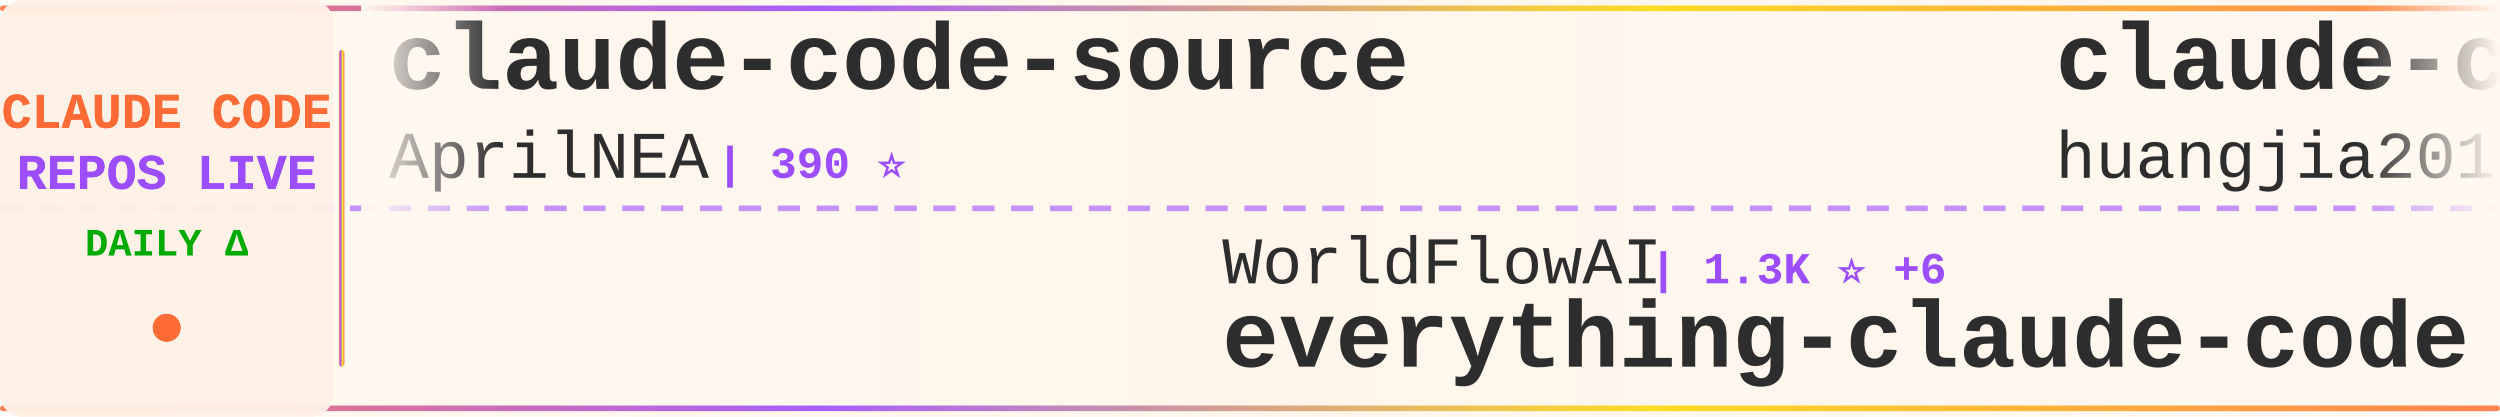
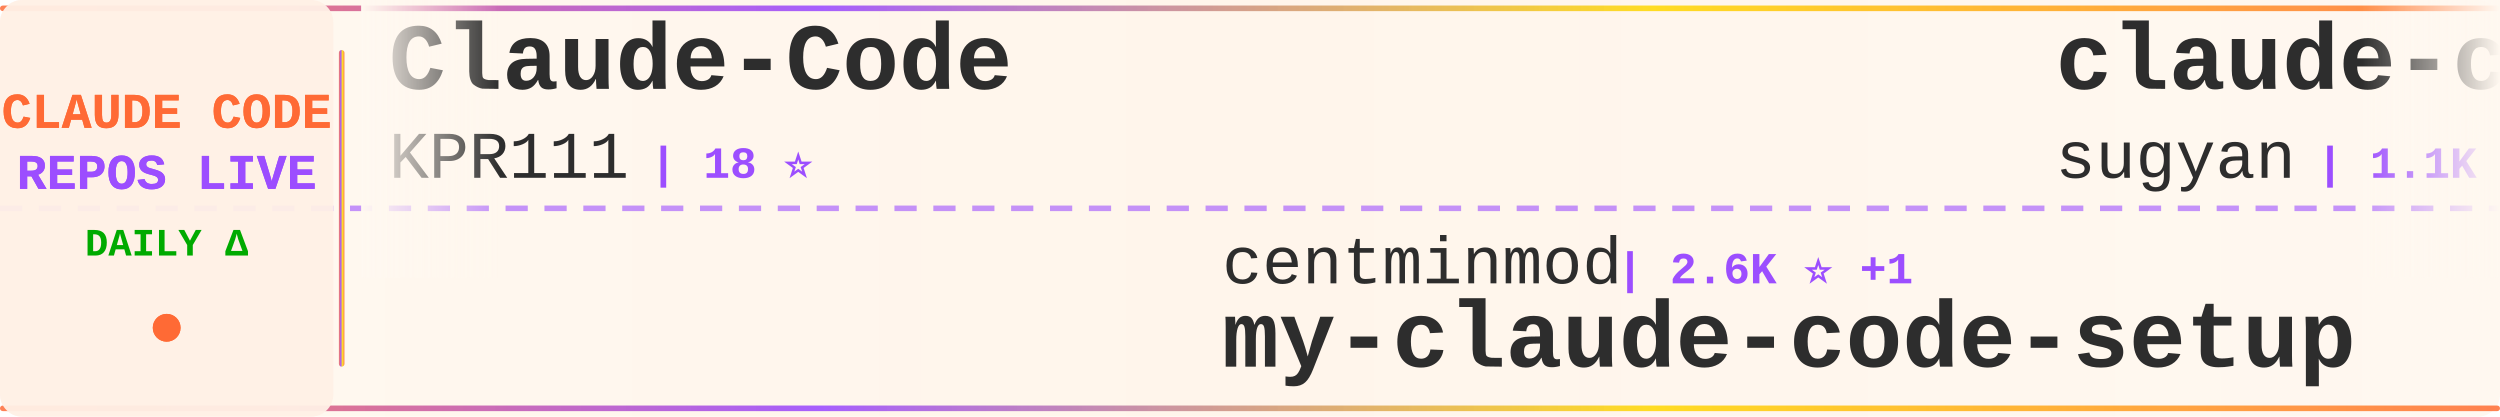
<svg xmlns="http://www.w3.org/2000/svg" width="900" height="150">
  <defs>
    <linearGradient id="tickerBg" x1="0%" y1="0%" x2="100%" y2="0%">
      <stop offset="0%" style="stop-color:#fff8f0;stop-opacity:0.98" />
      <stop offset="50%" style="stop-color:#fff5eb;stop-opacity:1" />
      <stop offset="100%" style="stop-color:#fff8f0;stop-opacity:0.98" />
    </linearGradient>
    <linearGradient id="borderGrad" x1="0%" y1="0%" x2="100%" y2="0%">
      <stop offset="0%" style="stop-color:#FF6B35;stop-opacity:0.85">
        <animate attributeName="stop-opacity" values="0.85;1;0.85" dur="2s" repeatCount="indefinite" />
      </stop>
      <stop offset="33%" style="stop-color:#9C4EFF;stop-opacity:0.9">
        <animate attributeName="stop-opacity" values="0.9;1;0.9" dur="2.2s" repeatCount="indefinite" />
      </stop>
      <stop offset="66%" style="stop-color:#FFD700;stop-opacity:0.85">
        <animate attributeName="stop-opacity" values="0.85;1;0.85" dur="1.8s" repeatCount="indefinite" />
      </stop>
      <stop offset="100%" style="stop-color:#FF6B35;stop-opacity:0.85">
        <animate attributeName="stop-opacity" values="0.85;1;0.85" dur="2s" repeatCount="indefinite" />
      </stop>
    </linearGradient>
    <filter id="textGlow">
      <feGaussianBlur stdDeviation="0.15" result="coloredBlur" />
      <feMerge>
        <feMergeNode in="coloredBlur" />
        <feMergeNode in="SourceGraphic" />
      </feMerge>
    </filter>
    <filter id="metricGlow">
      <feGaussianBlur stdDeviation="0.2" result="coloredBlur" />
      <feMerge>
        <feMergeNode in="coloredBlur" />
        <feMergeNode in="SourceGraphic" />
      </feMerge>
    </filter>
    <linearGradient id="leftFade" x1="0%" y1="0%" x2="100%" y2="0%">
      <stop offset="0%" style="stop-color:#fff8f0;stop-opacity:1" />
      <stop offset="100%" style="stop-color:#fff8f0;stop-opacity:0" />
    </linearGradient>
    <linearGradient id="rightFade" x1="0%" y1="0%" x2="100%" y2="0%">
      <stop offset="0%" style="stop-color:#fff8f0;stop-opacity:0" />
      <stop offset="100%" style="stop-color:#fff8f0;stop-opacity:1" />
    </linearGradient>
  </defs>
  <rect width="900" height="150" fill="url(#tickerBg)" rx="8" />
  <rect x="0" y="2" width="900" height="2" fill="url(#borderGrad)" rx="1" />
  <rect x="0" y="146" width="900" height="2" fill="url(#borderGrad)" rx="1" />
  <line x1="0" y1="75" x2="900" y2="75" stroke="#9C4EFF" stroke-width="2" stroke-dasharray="8 6" opacity="0.6" />
  <rect x="0" y="0" width="120" height="150" fill="#fff0e6" opacity="0.95" rx="8" />
  <text x="60" y="46" font-family="'Courier New', monospace" font-size="18" font-weight="bold" fill="#FF6B35" text-anchor="middle" filter="url(#textGlow)">
    CLAUDE CODE
  </text>
  <text x="60" y="68" font-family="'Courier New', monospace" font-size="18" font-weight="bold" fill="#9C4EFF" text-anchor="middle" filter="url(#textGlow)">
    REPOS LIVE
  </text>
  <text x="60" y="92" font-family="'Courier New', monospace" font-size="14" font-weight="bold" fill="#00aa00" text-anchor="middle">
    DAILY Δ
  </text>
  <circle cx="60" cy="118" r="5" fill="#FF6B35" filter="url(#metricGlow)">
    <animate attributeName="r" values="4;6;4" dur="1.5s" repeatCount="indefinite" />
    <animate attributeName="opacity" values="0.6;1;0.6" dur="1.5s" repeatCount="indefinite" />
  </circle>
  <rect x="122" y="18" width="2" height="114" fill="url(#borderGrad)" rx="1" />
  <clipPath id="tickerClip">
    <rect x="130" y="0" width="770" height="150" />
  </clipPath>
  <g clip-path="url(#tickerClip)">
    <g id="tickerItems">
      <animateTransform attributeName="transform" attributeType="XML" type="translate" from="0 0" to="-3000 0" dur="54s" repeatCount="indefinite" />
      <g transform="translate(0, 0)">
-         <text x="140" y="32" font-family="'Courier New', monospace" font-size="34" font-weight="bold" fill="#2d2d2d">claude-code-source</text>
-         <text x="140" y="64" font-family="'Courier New', monospace" font-size="24" font-weight="normal" fill="#2d2d2d" opacity="1.0">AprilNEA</text>
-         <text x="258" y="64" font-family="'Courier New', monospace" font-size="16" font-weight="bold" fill="#9C4EFF"> | 390 ⭐</text>
+         <text x="140" y="32" font-family="'Courier New', monospace" font-size="34" font-weight="bold" fill="#2d2d2d">Claude-Code</text>
+         <text x="140" y="64" font-family="'Courier New', monospace" font-size="24" font-weight="normal" fill="#2d2d2d" opacity="1.0">KPR111</text>
+         <text x="234" y="64" font-family="'Courier New', monospace" font-size="16" font-weight="bold" fill="#9C4EFF"> | 18 ⭐</text>
      </g>
      <g transform="translate(300, 0)">
-         <text x="140" y="102" font-family="'Courier New', monospace" font-size="24" font-weight="normal" fill="#2d2d2d" opacity="1.0">WorldFlowAI</text>
-         <text x="294" y="102" font-family="'Courier New', monospace" font-size="16" font-weight="bold" fill="#9C4EFF"> | 1.3K ⭐ +6</text>
-         <text x="140" y="132" font-family="'Courier New', monospace" font-size="34" font-weight="bold" fill="#2d2d2d">everything-claude-code</text>
+         <text x="140" y="102" font-family="'Courier New', monospace" font-size="24" font-weight="normal" fill="#2d2d2d" opacity="1.0">centminmod</text>
+         <text x="282" y="102" font-family="'Courier New', monospace" font-size="16" font-weight="bold" fill="#9C4EFF"> | 2.6K ⭐ +1</text>
+         <text x="140" y="132" font-family="'Courier New', monospace" font-size="34" font-weight="bold" fill="#2d2d2d">my-claude-code-setup</text>
      </g>
      <g transform="translate(600, 0)">
-         <text x="140" y="32" font-family="'Courier New', monospace" font-size="34" font-weight="bold" fill="#2d2d2d">claude-code-engineering</text>
-         <text x="140" y="64" font-family="'Courier New', monospace" font-size="24" font-weight="normal" fill="#2d2d2d" opacity="1.0">huangjia2019</text>
-         <text x="306" y="64" font-family="'Courier New', monospace" font-size="16" font-weight="bold" fill="#9C4EFF"> | 1.1K ⭐</text>
+         <text x="140" y="32" font-family="'Courier New', monospace" font-size="34" font-weight="bold" fill="#2d2d2d">claude-code-webui</text>
+         <text x="140" y="64" font-family="'Courier New', monospace" font-size="24" font-weight="normal" fill="#2d2d2d" opacity="1.0">sugyan</text>
+         <text x="234" y="64" font-family="'Courier New', monospace" font-size="16" font-weight="bold" fill="#9C4EFF"> | 1.1K ⭐</text>
      </g>
      <g transform="translate(900, 0)">
-         <text x="140" y="102" font-family="'Courier New', monospace" font-size="24" font-weight="normal" fill="#2d2d2d" opacity="1.0">fuergaosi233</text>
-         <text x="306" y="102" font-family="'Courier New', monospace" font-size="16" font-weight="bold" fill="#9C4EFF"> | 2.8K ⭐</text>
+         <text x="140" y="102" font-family="'Courier New', monospace" font-size="24" font-weight="normal" fill="#2d2d2d" opacity="1.0">darcyegb</text>
+         <text x="258" y="102" font-family="'Courier New', monospace" font-size="16" font-weight="bold" fill="#9C4EFF"> | 761 ⭐</text>
+         <text x="140" y="132" font-family="'Courier New', monospace" font-size="34" font-weight="bold" fill="#2d2d2d">ClaudeCodeAgents</text>
+       </g>
+       <g transform="translate(1200, 0)">
+         <text x="140" y="32" font-family="'Courier New', monospace" font-size="34" font-weight="bold" fill="#2d2d2d">claude-code-ultimate-gui...</text>
+         <text x="140" y="64" font-family="'Courier New', monospace" font-size="24" font-weight="normal" fill="#2d2d2d" opacity="1.0">FlorianBruniaux</text>
+         <text x="342" y="64" font-family="'Courier New', monospace" font-size="16" font-weight="bold" fill="#9C4EFF"> | 5.7K ⭐ +2</text>
+       </g>
+       <g transform="translate(1500, 0)">
+         <text x="140" y="102" font-family="'Courier New', monospace" font-size="24" font-weight="normal" fill="#2d2d2d" opacity="1.0">1rgs</text>
+         <text x="210" y="102" font-family="'Courier New', monospace" font-size="16" font-weight="bold" fill="#9C4EFF"> | 3.7K ⭐</text>
        <text x="140" y="132" font-family="'Courier New', monospace" font-size="34" font-weight="bold" fill="#2d2d2d">claude-code-proxy</text>
      </g>
-       <g transform="translate(1200, 0)">
-         <text x="140" y="32" font-family="'Courier New', monospace" font-size="34" font-weight="bold" fill="#2d2d2d">collection-claude-code-s...</text>
-         <text x="140" y="64" font-family="'Courier New', monospace" font-size="24" font-weight="normal" fill="#2d2d2d" opacity="1.0">chauncygu</text>
-         <text x="270" y="64" font-family="'Courier New', monospace" font-size="16" font-weight="bold" fill="#9C4EFF"> | 2.8K ⭐</text>
-       </g>
-       <g transform="translate(1500, 0)">
-         <text x="140" y="102" font-family="'Courier New', monospace" font-size="24" font-weight="normal" fill="#2d2d2d" opacity="1.0">Chachamaru127</text>
-         <text x="318" y="102" font-family="'Courier New', monospace" font-size="16" font-weight="bold" fill="#9C4EFF"> | 3.1K ⭐</text>
-         <text x="140" y="132" font-family="'Courier New', monospace" font-size="34" font-weight="bold" fill="#2d2d2d">claude-code-harness</text>
-       </g>
      <g transform="translate(1800, 0)">
-         <text x="140" y="32" font-family="'Courier New', monospace" font-size="34" font-weight="bold" fill="#2d2d2d">ClaudeCodeAgents</text>
-         <text x="140" y="64" font-family="'Courier New', monospace" font-size="24" font-weight="normal" fill="#2d2d2d" opacity="1.0">darcyegb</text>
-         <text x="258" y="64" font-family="'Courier New', monospace" font-size="16" font-weight="bold" fill="#9C4EFF"> | 761 ⭐</text>
+         <text x="140" y="32" font-family="'Courier New', monospace" font-size="34" font-weight="bold" fill="#2d2d2d">claude-code-guide</text>
+         <text x="140" y="64" font-family="'Courier New', monospace" font-size="24" font-weight="normal" fill="#2d2d2d" opacity="1.0">zebbern</text>
+         <text x="246" y="64" font-family="'Courier New', monospace" font-size="16" font-weight="bold" fill="#9C4EFF"> | 4.6K ⭐ +1</text>
      </g>
      <g transform="translate(2100, 0)">
-         <text x="140" y="102" font-family="'Courier New', monospace" font-size="24" font-weight="normal" fill="#2d2d2d" opacity="1.0">davila7</text>
-         <text x="246" y="102" font-family="'Courier New', monospace" font-size="16" font-weight="bold" fill="#9C4EFF"> | 30.3K ⭐</text>
-         <text x="140" y="132" font-family="'Courier New', monospace" font-size="34" font-weight="bold" fill="#2d2d2d">claude-code-templates</text>
+         <text x="140" y="102" font-family="'Courier New', monospace" font-size="24" font-weight="normal" fill="#2d2d2d" opacity="1.0">guanshan</text>
+         <text x="258" y="102" font-family="'Courier New', monospace" font-size="16" font-weight="bold" fill="#9C4EFF"> | 61 ⭐</text>
+         <text x="140" y="132" font-family="'Courier New', monospace" font-size="34" font-weight="bold" fill="#2d2d2d">ClaudeCode</text>
      </g>
      <g transform="translate(2400, 0)">
-         <text x="140" y="32" font-family="'Courier New', monospace" font-size="34" font-weight="bold" fill="#2d2d2d">learn-claude-code</text>
-         <text x="140" y="64" font-family="'Courier New', monospace" font-size="24" font-weight="normal" fill="#2d2d2d" opacity="1.0">shareAI-lab</text>
-         <text x="294" y="64" font-family="'Courier New', monospace" font-size="16" font-weight="bold" fill="#9C4EFF"> | 74.4K ⭐ +5</text>
+         <text x="140" y="32" font-family="'Courier New', monospace" font-size="34" font-weight="bold" fill="#2d2d2d">claude-code-local</text>
+         <text x="140" y="64" font-family="'Courier New', monospace" font-size="24" font-weight="normal" fill="#2d2d2d" opacity="1.0">nicedreamzapp</text>
+         <text x="318" y="64" font-family="'Courier New', monospace" font-size="16" font-weight="bold" fill="#9C4EFF"> | 3.2K ⭐</text>
      </g>
      <g transform="translate(2700, 0)">
-         <text x="140" y="102" font-family="'Courier New', monospace" font-size="24" font-weight="normal" fill="#2d2d2d" opacity="1.0">OrcaWhisper</text>
-         <text x="294" y="102" font-family="'Courier New', monospace" font-size="16" font-weight="bold" fill="#9C4EFF"> | 90 ⭐</text>
-         <text x="140" y="132" font-family="'Courier New', monospace" font-size="34" font-weight="bold" fill="#2d2d2d">Claude-Code</text>
+         <text x="140" y="102" font-family="'Courier New', monospace" font-size="24" font-weight="normal" fill="#2d2d2d" opacity="1.0">Cranot</text>
+         <text x="234" y="102" font-family="'Courier New', monospace" font-size="16" font-weight="bold" fill="#9C4EFF"> | 2.9K ⭐</text>
+         <text x="140" y="132" font-family="'Courier New', monospace" font-size="34" font-weight="bold" fill="#2d2d2d">claude-code-guide</text>
      </g>
      <g transform="translate(3000, 0)">
-         <text x="140" y="32" font-family="'Courier New', monospace" font-size="34" font-weight="bold" fill="#2d2d2d">claude-code-source</text>
-         <text x="140" y="64" font-family="'Courier New', monospace" font-size="24" font-weight="normal" fill="#2d2d2d" opacity="1.0">AprilNEA</text>
-         <text x="258" y="64" font-family="'Courier New', monospace" font-size="16" font-weight="bold" fill="#9C4EFF"> | 390 ⭐</text>
+         <text x="140" y="32" font-family="'Courier New', monospace" font-size="34" font-weight="bold" fill="#2d2d2d">Claude-Code</text>
+         <text x="140" y="64" font-family="'Courier New', monospace" font-size="24" font-weight="normal" fill="#2d2d2d" opacity="1.0">KPR111</text>
+         <text x="234" y="64" font-family="'Courier New', monospace" font-size="16" font-weight="bold" fill="#9C4EFF"> | 18 ⭐</text>
      </g>
      <g transform="translate(3300, 0)">
-         <text x="140" y="102" font-family="'Courier New', monospace" font-size="24" font-weight="normal" fill="#2d2d2d" opacity="1.0">WorldFlowAI</text>
-         <text x="294" y="102" font-family="'Courier New', monospace" font-size="16" font-weight="bold" fill="#9C4EFF"> | 1.3K ⭐ +6</text>
-         <text x="140" y="132" font-family="'Courier New', monospace" font-size="34" font-weight="bold" fill="#2d2d2d">everything-claude-code</text>
+         <text x="140" y="102" font-family="'Courier New', monospace" font-size="24" font-weight="normal" fill="#2d2d2d" opacity="1.0">centminmod</text>
+         <text x="282" y="102" font-family="'Courier New', monospace" font-size="16" font-weight="bold" fill="#9C4EFF"> | 2.6K ⭐ +1</text>
+         <text x="140" y="132" font-family="'Courier New', monospace" font-size="34" font-weight="bold" fill="#2d2d2d">my-claude-code-setup</text>
      </g>
      <g transform="translate(3600, 0)">
-         <text x="140" y="32" font-family="'Courier New', monospace" font-size="34" font-weight="bold" fill="#2d2d2d">claude-code-engineering</text>
-         <text x="140" y="64" font-family="'Courier New', monospace" font-size="24" font-weight="normal" fill="#2d2d2d" opacity="1.0">huangjia2019</text>
-         <text x="306" y="64" font-family="'Courier New', monospace" font-size="16" font-weight="bold" fill="#9C4EFF"> | 1.1K ⭐</text>
+         <text x="140" y="32" font-family="'Courier New', monospace" font-size="34" font-weight="bold" fill="#2d2d2d">claude-code-webui</text>
+         <text x="140" y="64" font-family="'Courier New', monospace" font-size="24" font-weight="normal" fill="#2d2d2d" opacity="1.0">sugyan</text>
+         <text x="234" y="64" font-family="'Courier New', monospace" font-size="16" font-weight="bold" fill="#9C4EFF"> | 1.1K ⭐</text>
      </g>
      <g transform="translate(3900, 0)">
-         <text x="140" y="102" font-family="'Courier New', monospace" font-size="24" font-weight="normal" fill="#2d2d2d" opacity="1.0">fuergaosi233</text>
-         <text x="306" y="102" font-family="'Courier New', monospace" font-size="16" font-weight="bold" fill="#9C4EFF"> | 2.8K ⭐</text>
-         <text x="140" y="132" font-family="'Courier New', monospace" font-size="34" font-weight="bold" fill="#2d2d2d">claude-code-proxy</text>
+         <text x="140" y="102" font-family="'Courier New', monospace" font-size="24" font-weight="normal" fill="#2d2d2d" opacity="1.0">darcyegb</text>
+         <text x="258" y="102" font-family="'Courier New', monospace" font-size="16" font-weight="bold" fill="#9C4EFF"> | 761 ⭐</text>
+         <text x="140" y="132" font-family="'Courier New', monospace" font-size="34" font-weight="bold" fill="#2d2d2d">ClaudeCodeAgents</text>
      </g>
    </g>
  </g>
  <rect x="130" y="0" width="50" height="100" fill="url(#leftFade)" />
  <rect x="850" y="0" width="50" height="100" fill="url(#rightFade)" />
</svg>
